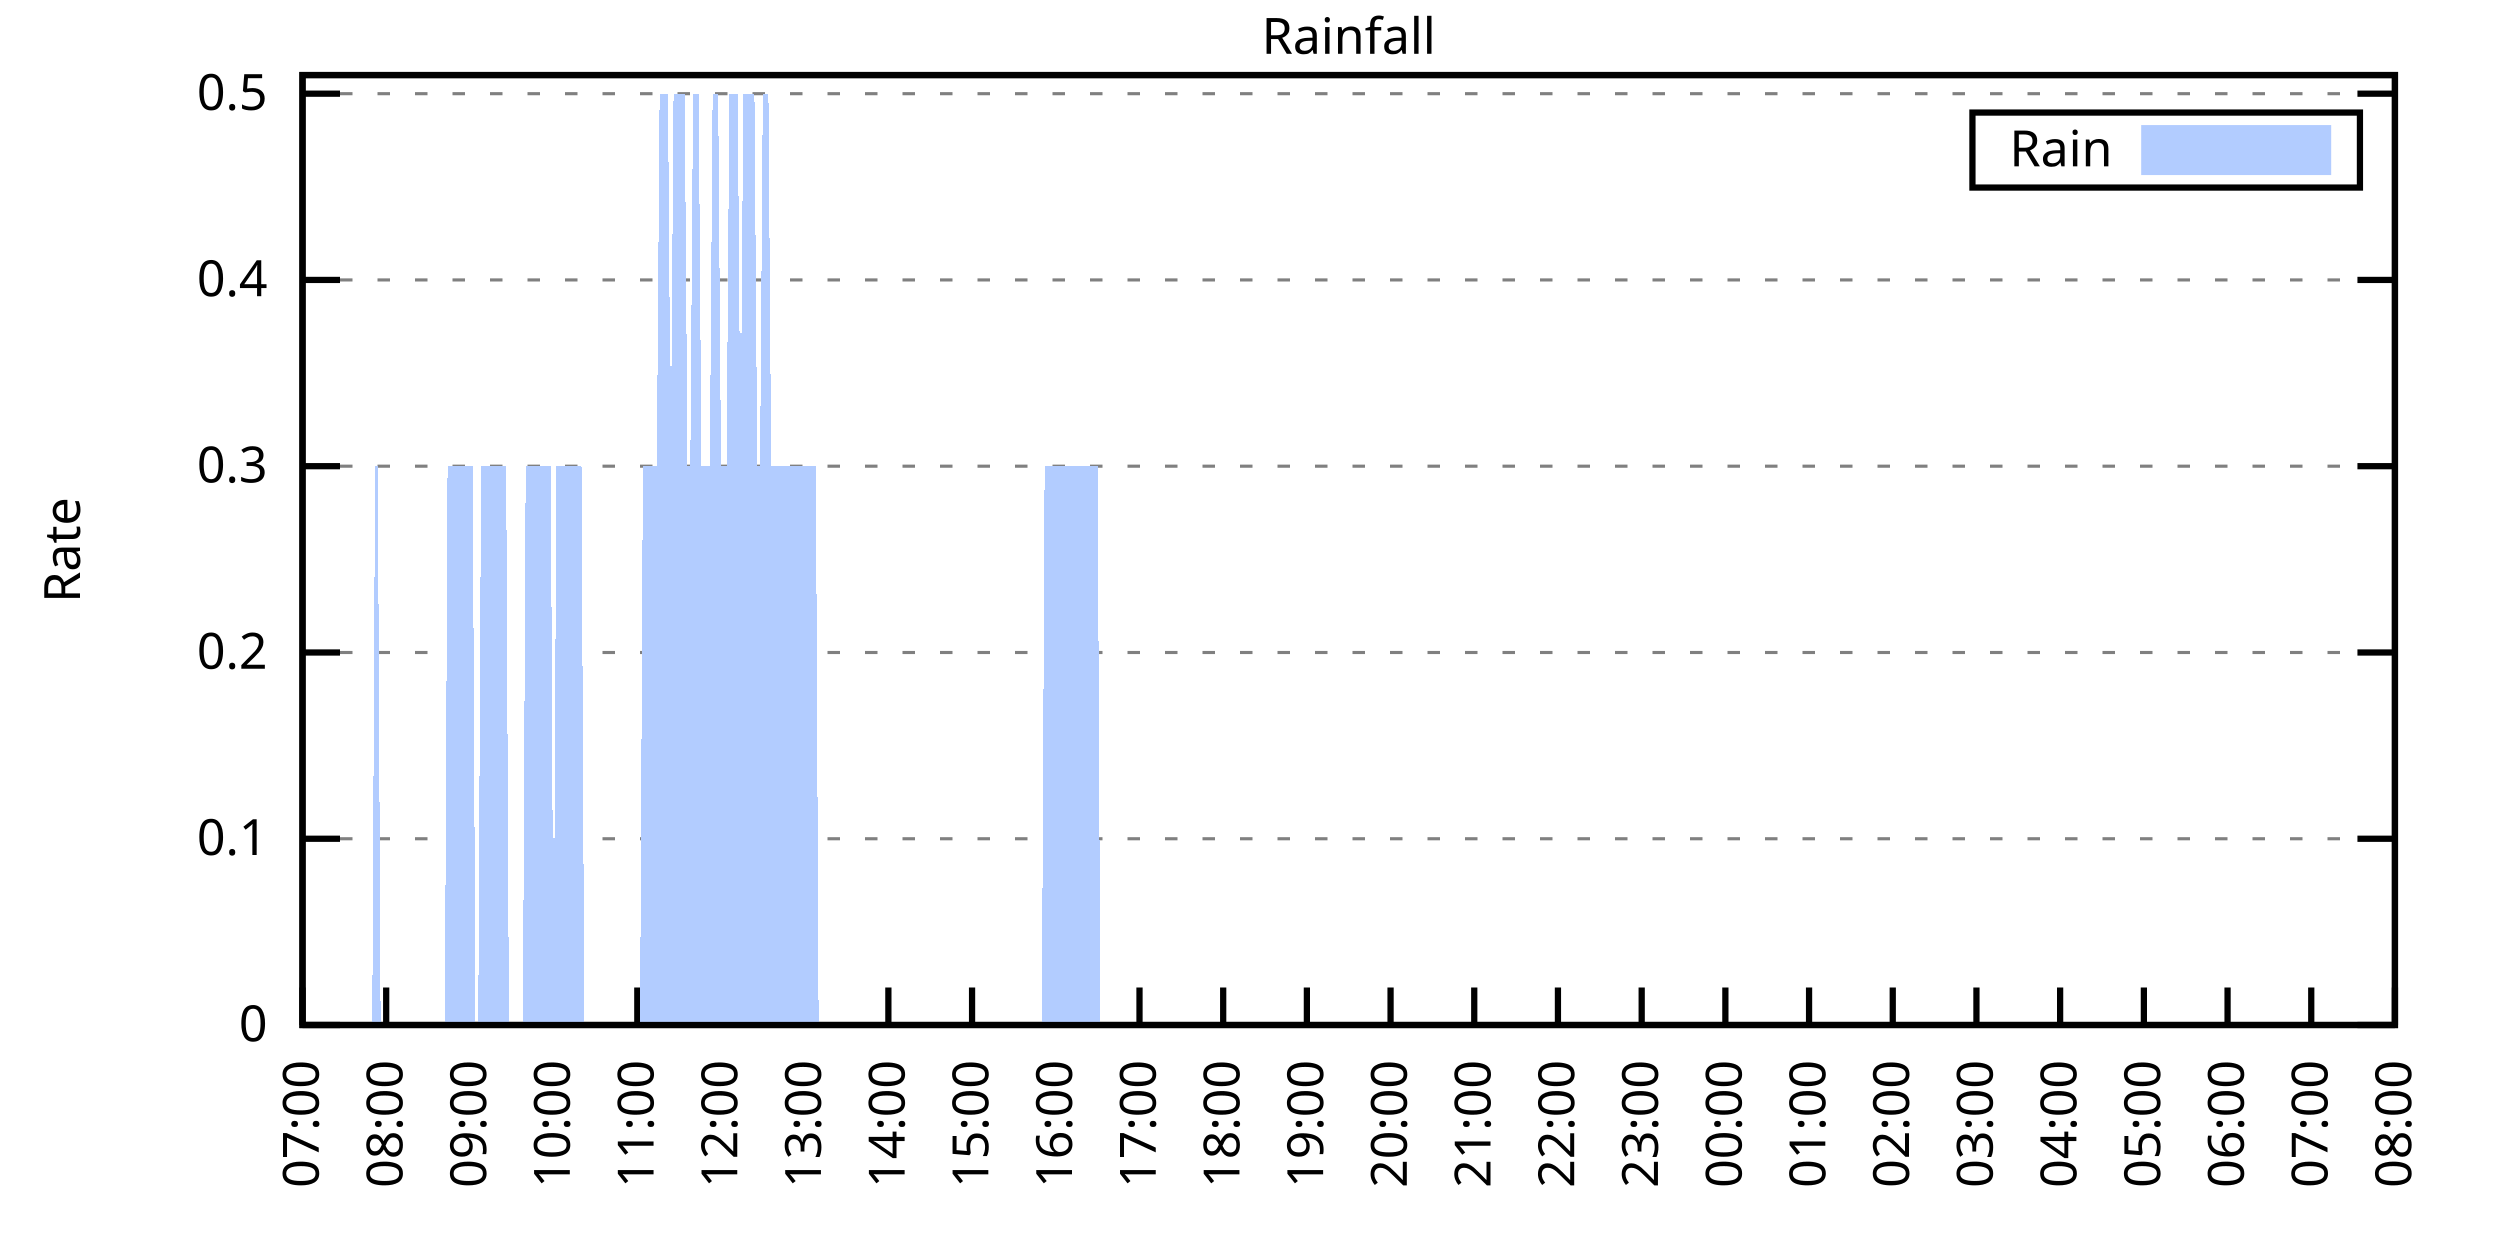
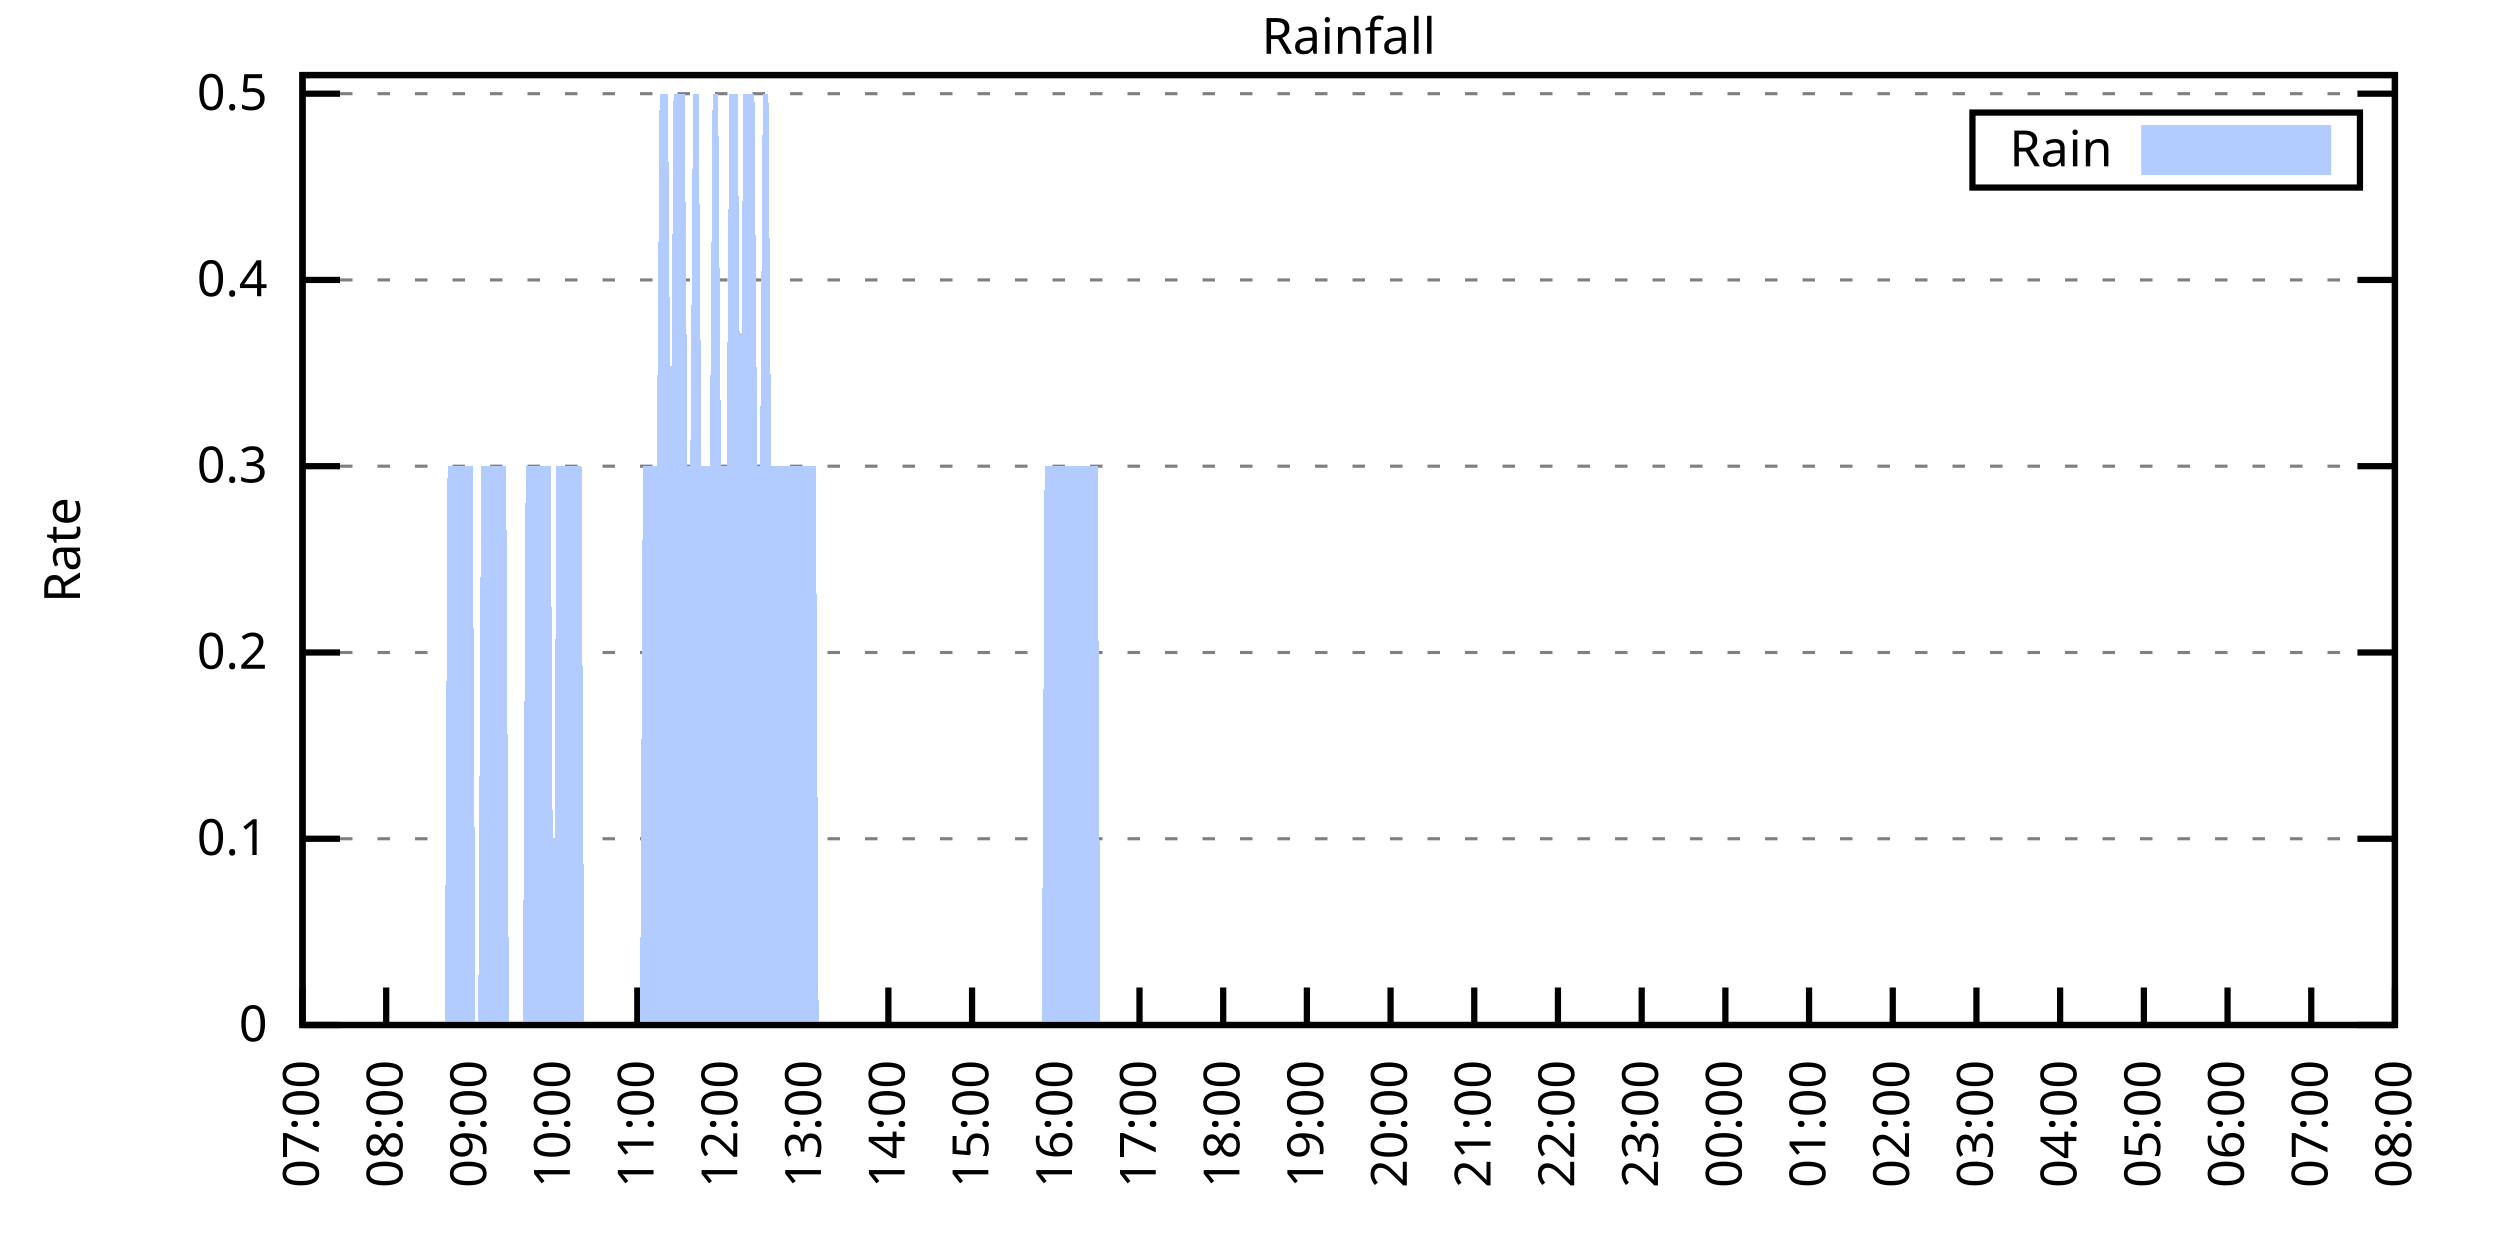
<svg xmlns="http://www.w3.org/2000/svg" xmlns:xlink="http://www.w3.org/1999/xlink" width="400" height="200" viewBox="0 0 400 200">
  <g id="gnuplot_canvas">
    <rect x="0" y="0" width="400" height="200" fill="none" />
    <defs>
      <circle id="gpDot" r="0.5" stroke-width="0.5" stroke="currentColor" />
      <path id="gpPt0" stroke-width="0.333" stroke="currentColor" d="M-1,0 h2 M0,-1 v2" />
      <path id="gpPt1" stroke-width="0.333" stroke="currentColor" d="M-1,-1 L1,1 M1,-1 L-1,1" />
      <path id="gpPt2" stroke-width="0.333" stroke="currentColor" d="M-1,0 L1,0 M0,-1 L0,1 M-1,-1 L1,1 M-1,1 L1,-1" />
      <rect id="gpPt3" stroke-width="0.333" stroke="currentColor" x="-1" y="-1" width="2" height="2" />
      <rect id="gpPt4" stroke-width="0.333" stroke="currentColor" fill="currentColor" x="-1" y="-1" width="2" height="2" />
      <circle id="gpPt5" stroke-width="0.333" stroke="currentColor" cx="0" cy="0" r="1" />
      <use xlink:href="#gpPt5" id="gpPt6" fill="currentColor" stroke="none" />
      <path id="gpPt7" stroke-width="0.333" stroke="currentColor" d="M0,-1.33 L-1.33,0.67 L1.33,0.67 z" />
      <use xlink:href="#gpPt7" id="gpPt8" fill="currentColor" stroke="none" />
      <use xlink:href="#gpPt7" id="gpPt9" stroke="currentColor" transform="rotate(180)" />
      <use xlink:href="#gpPt9" id="gpPt10" fill="currentColor" stroke="none" />
      <use xlink:href="#gpPt3" id="gpPt11" stroke="currentColor" transform="rotate(45)" />
      <use xlink:href="#gpPt11" id="gpPt12" fill="currentColor" stroke="none" />
      <path id="gpPt13" stroke-width="0.333" stroke="currentColor" d="M0,1.330 L1.265,0.411 L0.782,-1.067 L-0.782,-1.076 L-1.265,0.411 z" />
      <use xlink:href="#gpPt13" id="gpPt14" fill="currentColor" stroke="none" />
      <filter id="textbox" filterUnits="objectBoundingBox" x="0" y="0" height="1" width="1">
        <feFlood flood-color="white" flood-opacity="1" result="bgnd" />
        <feComposite in="SourceGraphic" in2="bgnd" operator="atop" />
      </filter>
      <filter id="greybox" filterUnits="objectBoundingBox" x="0" y="0" height="1" width="1">
        <feFlood flood-color="lightgrey" flood-opacity="1" result="grey" />
        <feComposite in="SourceGraphic" in2="grey" operator="atop" />
      </filter>
    </defs>
    <g fill="none" color="white" stroke="currentColor" stroke-width="1.00" stroke-linecap="butt" stroke-linejoin="miter">
</g>
    <g fill="none" color="black" stroke="currentColor" stroke-width="1.00" stroke-linecap="butt" stroke-linejoin="miter">
      <g stroke="none" shape-rendering="crispEdges">
        <polygon fill="rgb(255, 255, 255)" points="48.40,164.00 383.18,164.00 383.18,12.02 48.40,12.02 " />
      </g>
    </g>
    <g fill="none" color="black" stroke="currentColor" stroke-width="1.00" stroke-linecap="butt" stroke-linejoin="miter">
</g>
    <g fill="none" color="black" stroke="black" stroke-width="0.50" stroke-linecap="butt" stroke-linejoin="miter">
</g>
    <g fill="none" color="gray" stroke="currentColor" stroke-width="0.50" stroke-linecap="butt" stroke-linejoin="miter">
      <path stroke="gray" stroke-dasharray="2,4" class="gridline" d="M48.40,164.00 L383.19,164.00  " />
    </g>
    <g fill="none" color="gray" stroke="gray" stroke-width="1.00" stroke-linecap="butt" stroke-linejoin="miter">
</g>
    <g fill="none" color="black" stroke="currentColor" stroke-width="1.00" stroke-linecap="butt" stroke-linejoin="miter">
      <path stroke="black" d="M48.40,164.00 L54.40,164.00 M383.19,164.00 L377.19,164.00  " />
      <g transform="translate(42.80,166.60)" stroke="none" fill="black" font-family="Sans" font-size="8.00" text-anchor="end">
        <text>
          <tspan font-family="Sans"> 0</tspan>
        </text>
      </g>
    </g>
    <g fill="none" color="black" stroke="currentColor" stroke-width="1.00" stroke-linecap="butt" stroke-linejoin="miter">
</g>
    <g fill="none" color="black" stroke="black" stroke-width="0.50" stroke-linecap="butt" stroke-linejoin="miter">
</g>
    <g fill="none" color="gray" stroke="currentColor" stroke-width="0.50" stroke-linecap="butt" stroke-linejoin="miter">
      <path stroke="gray" stroke-dasharray="2,4" class="gridline" d="M48.40,134.20 L383.19,134.20  " />
    </g>
    <g fill="none" color="gray" stroke="gray" stroke-width="1.00" stroke-linecap="butt" stroke-linejoin="miter">
</g>
    <g fill="none" color="black" stroke="currentColor" stroke-width="1.00" stroke-linecap="butt" stroke-linejoin="miter">
      <path stroke="black" d="M48.40,134.20 L54.40,134.20 M383.19,134.20 L377.19,134.20  " />
      <g transform="translate(42.80,136.80)" stroke="none" fill="black" font-family="Sans" font-size="8.00" text-anchor="end">
        <text>
          <tspan font-family="Sans"> 0.1</tspan>
        </text>
      </g>
    </g>
    <g fill="none" color="black" stroke="currentColor" stroke-width="1.00" stroke-linecap="butt" stroke-linejoin="miter">
</g>
    <g fill="none" color="black" stroke="black" stroke-width="0.50" stroke-linecap="butt" stroke-linejoin="miter">
</g>
    <g fill="none" color="gray" stroke="currentColor" stroke-width="0.50" stroke-linecap="butt" stroke-linejoin="miter">
      <path stroke="gray" stroke-dasharray="2,4" class="gridline" d="M48.40,104.40 L383.19,104.40  " />
    </g>
    <g fill="none" color="gray" stroke="gray" stroke-width="1.00" stroke-linecap="butt" stroke-linejoin="miter">
</g>
    <g fill="none" color="black" stroke="currentColor" stroke-width="1.00" stroke-linecap="butt" stroke-linejoin="miter">
      <path stroke="black" d="M48.40,104.40 L54.40,104.40 M383.19,104.40 L377.19,104.40  " />
      <g transform="translate(42.80,107.00)" stroke="none" fill="black" font-family="Sans" font-size="8.00" text-anchor="end">
        <text>
          <tspan font-family="Sans"> 0.2</tspan>
        </text>
      </g>
    </g>
    <g fill="none" color="black" stroke="currentColor" stroke-width="1.00" stroke-linecap="butt" stroke-linejoin="miter">
</g>
    <g fill="none" color="black" stroke="black" stroke-width="0.50" stroke-linecap="butt" stroke-linejoin="miter">
</g>
    <g fill="none" color="gray" stroke="currentColor" stroke-width="0.50" stroke-linecap="butt" stroke-linejoin="miter">
      <path stroke="gray" stroke-dasharray="2,4" class="gridline" d="M48.40,74.59 L383.19,74.59  " />
    </g>
    <g fill="none" color="gray" stroke="gray" stroke-width="1.00" stroke-linecap="butt" stroke-linejoin="miter">
</g>
    <g fill="none" color="black" stroke="currentColor" stroke-width="1.00" stroke-linecap="butt" stroke-linejoin="miter">
      <path stroke="black" d="M48.40,74.59 L54.40,74.59 M383.19,74.59 L377.19,74.59  " />
      <g transform="translate(42.80,77.19)" stroke="none" fill="black" font-family="Sans" font-size="8.00" text-anchor="end">
        <text>
          <tspan font-family="Sans"> 0.3</tspan>
        </text>
      </g>
    </g>
    <g fill="none" color="black" stroke="currentColor" stroke-width="1.00" stroke-linecap="butt" stroke-linejoin="miter">
</g>
    <g fill="none" color="black" stroke="black" stroke-width="0.50" stroke-linecap="butt" stroke-linejoin="miter">
</g>
    <g fill="none" color="gray" stroke="currentColor" stroke-width="0.50" stroke-linecap="butt" stroke-linejoin="miter">
      <path stroke="gray" stroke-dasharray="2,4" class="gridline" d="M48.40,44.79 L383.19,44.79  " />
    </g>
    <g fill="none" color="gray" stroke="gray" stroke-width="1.00" stroke-linecap="butt" stroke-linejoin="miter">
</g>
    <g fill="none" color="black" stroke="currentColor" stroke-width="1.00" stroke-linecap="butt" stroke-linejoin="miter">
      <path stroke="black" d="M48.40,44.79 L54.40,44.79 M383.19,44.79 L377.19,44.79  " />
      <g transform="translate(42.80,47.39)" stroke="none" fill="black" font-family="Sans" font-size="8.00" text-anchor="end">
        <text>
          <tspan font-family="Sans"> 0.4</tspan>
        </text>
      </g>
    </g>
    <g fill="none" color="black" stroke="currentColor" stroke-width="1.00" stroke-linecap="butt" stroke-linejoin="miter">
</g>
    <g fill="none" color="black" stroke="black" stroke-width="0.50" stroke-linecap="butt" stroke-linejoin="miter">
</g>
    <g fill="none" color="gray" stroke="currentColor" stroke-width="0.50" stroke-linecap="butt" stroke-linejoin="miter">
      <path stroke="gray" stroke-dasharray="2,4" class="gridline" d="M48.40,14.99 L383.19,14.99  " />
    </g>
    <g fill="none" color="gray" stroke="gray" stroke-width="1.00" stroke-linecap="butt" stroke-linejoin="miter">
</g>
    <g fill="none" color="black" stroke="currentColor" stroke-width="1.00" stroke-linecap="butt" stroke-linejoin="miter">
      <path stroke="black" d="M48.40,14.99 L54.40,14.99 M383.19,14.99 L377.19,14.99  " />
      <g transform="translate(42.80,17.59)" stroke="none" fill="black" font-family="Sans" font-size="8.00" text-anchor="end">
        <text>
          <tspan font-family="Sans"> 0.5</tspan>
        </text>
      </g>
    </g>
    <g fill="none" color="black" stroke="currentColor" stroke-width="1.00" stroke-linecap="butt" stroke-linejoin="miter">
      <path stroke="black" d="M48.40,164.00 L48.40,158.00  " />
      <g transform="translate(51.00,169.60) rotate(270.00)" stroke="none" fill="black" font-family="Sans" font-size="8.00" text-anchor="end">
        <text>
          <tspan font-family="Sans">07:00</tspan>
        </text>
      </g>
    </g>
    <g fill="none" color="black" stroke="currentColor" stroke-width="1.00" stroke-linecap="butt" stroke-linejoin="miter">
      <path stroke="black" d="M61.79,164.00 L61.79,158.00  " />
      <g transform="translate(64.39,169.60) rotate(270.00)" stroke="none" fill="black" font-family="Sans" font-size="8.00" text-anchor="end">
        <text>
          <tspan font-family="Sans">08:00</tspan>
        </text>
      </g>
    </g>
    <g fill="none" color="black" stroke="currentColor" stroke-width="1.00" stroke-linecap="butt" stroke-linejoin="miter">
      <path stroke="black" d="M75.18,164.00 L75.18,158.00  " />
      <g transform="translate(77.78,169.60) rotate(270.00)" stroke="none" fill="black" font-family="Sans" font-size="8.00" text-anchor="end">
        <text>
          <tspan font-family="Sans">09:00</tspan>
        </text>
      </g>
    </g>
    <g fill="none" color="black" stroke="currentColor" stroke-width="1.00" stroke-linecap="butt" stroke-linejoin="miter">
      <path stroke="black" d="M88.57,164.00 L88.57,158.00  " />
      <g transform="translate(91.17,169.60) rotate(270.00)" stroke="none" fill="black" font-family="Sans" font-size="8.00" text-anchor="end">
        <text>
          <tspan font-family="Sans">10:00</tspan>
        </text>
      </g>
    </g>
    <g fill="none" color="black" stroke="currentColor" stroke-width="1.00" stroke-linecap="butt" stroke-linejoin="miter">
      <path stroke="black" d="M101.97,164.00 L101.97,158.00  " />
      <g transform="translate(104.57,169.60) rotate(270.00)" stroke="none" fill="black" font-family="Sans" font-size="8.00" text-anchor="end">
        <text>
          <tspan font-family="Sans">11:00</tspan>
        </text>
      </g>
    </g>
    <g fill="none" color="black" stroke="currentColor" stroke-width="1.00" stroke-linecap="butt" stroke-linejoin="miter">
      <path stroke="black" d="M115.36,164.00 L115.36,158.00  " />
      <g transform="translate(117.96,169.60) rotate(270.00)" stroke="none" fill="black" font-family="Sans" font-size="8.00" text-anchor="end">
        <text>
          <tspan font-family="Sans">12:00</tspan>
        </text>
      </g>
    </g>
    <g fill="none" color="black" stroke="currentColor" stroke-width="1.00" stroke-linecap="butt" stroke-linejoin="miter">
      <path stroke="black" d="M128.75,164.00 L128.75,158.00  " />
      <g transform="translate(131.35,169.60) rotate(270.00)" stroke="none" fill="black" font-family="Sans" font-size="8.00" text-anchor="end">
        <text>
          <tspan font-family="Sans">13:00</tspan>
        </text>
      </g>
    </g>
    <g fill="none" color="black" stroke="currentColor" stroke-width="1.00" stroke-linecap="butt" stroke-linejoin="miter">
      <path stroke="black" d="M142.14,164.00 L142.14,158.00  " />
      <g transform="translate(144.74,169.60) rotate(270.00)" stroke="none" fill="black" font-family="Sans" font-size="8.00" text-anchor="end">
        <text>
          <tspan font-family="Sans">14:00</tspan>
        </text>
      </g>
    </g>
    <g fill="none" color="black" stroke="currentColor" stroke-width="1.00" stroke-linecap="butt" stroke-linejoin="miter">
      <path stroke="black" d="M155.53,164.00 L155.53,158.00  " />
      <g transform="translate(158.13,169.60) rotate(270.00)" stroke="none" fill="black" font-family="Sans" font-size="8.00" text-anchor="end">
        <text>
          <tspan font-family="Sans">15:00</tspan>
        </text>
      </g>
    </g>
    <g fill="none" color="black" stroke="currentColor" stroke-width="1.00" stroke-linecap="butt" stroke-linejoin="miter">
      <path stroke="black" d="M168.92,164.00 L168.92,158.00  " />
      <g transform="translate(171.52,169.60) rotate(270.00)" stroke="none" fill="black" font-family="Sans" font-size="8.00" text-anchor="end">
        <text>
          <tspan font-family="Sans">16:00</tspan>
        </text>
      </g>
    </g>
    <g fill="none" color="black" stroke="currentColor" stroke-width="1.00" stroke-linecap="butt" stroke-linejoin="miter">
      <path stroke="black" d="M182.32,164.00 L182.32,158.00  " />
      <g transform="translate(184.92,169.60) rotate(270.00)" stroke="none" fill="black" font-family="Sans" font-size="8.00" text-anchor="end">
        <text>
          <tspan font-family="Sans">17:00</tspan>
        </text>
      </g>
    </g>
    <g fill="none" color="black" stroke="currentColor" stroke-width="1.00" stroke-linecap="butt" stroke-linejoin="miter">
      <path stroke="black" d="M195.71,164.00 L195.71,158.00  " />
      <g transform="translate(198.31,169.60) rotate(270.00)" stroke="none" fill="black" font-family="Sans" font-size="8.00" text-anchor="end">
        <text>
          <tspan font-family="Sans">18:00</tspan>
        </text>
      </g>
    </g>
    <g fill="none" color="black" stroke="currentColor" stroke-width="1.00" stroke-linecap="butt" stroke-linejoin="miter">
      <path stroke="black" d="M209.10,164.00 L209.10,158.00  " />
      <g transform="translate(211.70,169.60) rotate(270.00)" stroke="none" fill="black" font-family="Sans" font-size="8.00" text-anchor="end">
        <text>
          <tspan font-family="Sans">19:00</tspan>
        </text>
      </g>
    </g>
    <g fill="none" color="black" stroke="currentColor" stroke-width="1.00" stroke-linecap="butt" stroke-linejoin="miter">
      <path stroke="black" d="M222.49,164.00 L222.49,158.00  " />
      <g transform="translate(225.09,169.60) rotate(270.00)" stroke="none" fill="black" font-family="Sans" font-size="8.00" text-anchor="end">
        <text>
          <tspan font-family="Sans">20:00</tspan>
        </text>
      </g>
    </g>
    <g fill="none" color="black" stroke="currentColor" stroke-width="1.00" stroke-linecap="butt" stroke-linejoin="miter">
      <path stroke="black" d="M235.88,164.00 L235.88,158.00  " />
      <g transform="translate(238.48,169.60) rotate(270.00)" stroke="none" fill="black" font-family="Sans" font-size="8.00" text-anchor="end">
        <text>
          <tspan font-family="Sans">21:00</tspan>
        </text>
      </g>
    </g>
    <g fill="none" color="black" stroke="currentColor" stroke-width="1.00" stroke-linecap="butt" stroke-linejoin="miter">
      <path stroke="black" d="M249.27,164.00 L249.27,158.00  " />
      <g transform="translate(251.87,169.60) rotate(270.00)" stroke="none" fill="black" font-family="Sans" font-size="8.00" text-anchor="end">
        <text>
          <tspan font-family="Sans">22:00</tspan>
        </text>
      </g>
    </g>
    <g fill="none" color="black" stroke="currentColor" stroke-width="1.00" stroke-linecap="butt" stroke-linejoin="miter">
      <path stroke="black" d="M262.67,164.00 L262.67,158.00  " />
      <g transform="translate(265.27,169.60) rotate(270.00)" stroke="none" fill="black" font-family="Sans" font-size="8.00" text-anchor="end">
        <text>
          <tspan font-family="Sans">23:00</tspan>
        </text>
      </g>
    </g>
    <g fill="none" color="black" stroke="currentColor" stroke-width="1.00" stroke-linecap="butt" stroke-linejoin="miter">
      <path stroke="black" d="M276.06,164.00 L276.06,158.00  " />
      <g transform="translate(278.66,169.60) rotate(270.00)" stroke="none" fill="black" font-family="Sans" font-size="8.00" text-anchor="end">
        <text>
          <tspan font-family="Sans">00:00</tspan>
        </text>
      </g>
    </g>
    <g fill="none" color="black" stroke="currentColor" stroke-width="1.00" stroke-linecap="butt" stroke-linejoin="miter">
      <path stroke="black" d="M289.45,164.00 L289.45,158.00  " />
      <g transform="translate(292.05,169.60) rotate(270.00)" stroke="none" fill="black" font-family="Sans" font-size="8.00" text-anchor="end">
        <text>
          <tspan font-family="Sans">01:00</tspan>
        </text>
      </g>
    </g>
    <g fill="none" color="black" stroke="currentColor" stroke-width="1.00" stroke-linecap="butt" stroke-linejoin="miter">
      <path stroke="black" d="M302.84,164.00 L302.84,158.00  " />
      <g transform="translate(305.44,169.60) rotate(270.00)" stroke="none" fill="black" font-family="Sans" font-size="8.00" text-anchor="end">
        <text>
          <tspan font-family="Sans">02:00</tspan>
        </text>
      </g>
    </g>
    <g fill="none" color="black" stroke="currentColor" stroke-width="1.00" stroke-linecap="butt" stroke-linejoin="miter">
      <path stroke="black" d="M316.23,164.00 L316.23,158.00  " />
      <g transform="translate(318.83,169.60) rotate(270.00)" stroke="none" fill="black" font-family="Sans" font-size="8.00" text-anchor="end">
        <text>
          <tspan font-family="Sans">03:00</tspan>
        </text>
      </g>
    </g>
    <g fill="none" color="black" stroke="currentColor" stroke-width="1.00" stroke-linecap="butt" stroke-linejoin="miter">
      <path stroke="black" d="M329.62,164.00 L329.62,158.00  " />
      <g transform="translate(332.22,169.60) rotate(270.00)" stroke="none" fill="black" font-family="Sans" font-size="8.00" text-anchor="end">
        <text>
          <tspan font-family="Sans">04:00</tspan>
        </text>
      </g>
    </g>
    <g fill="none" color="black" stroke="currentColor" stroke-width="1.00" stroke-linecap="butt" stroke-linejoin="miter">
      <path stroke="black" d="M343.02,164.00 L343.02,158.00  " />
      <g transform="translate(345.62,169.60) rotate(270.00)" stroke="none" fill="black" font-family="Sans" font-size="8.00" text-anchor="end">
        <text>
          <tspan font-family="Sans">05:00</tspan>
        </text>
      </g>
    </g>
    <g fill="none" color="black" stroke="currentColor" stroke-width="1.00" stroke-linecap="butt" stroke-linejoin="miter">
      <path stroke="black" d="M356.41,164.00 L356.41,158.00  " />
      <g transform="translate(359.01,169.60) rotate(270.00)" stroke="none" fill="black" font-family="Sans" font-size="8.00" text-anchor="end">
        <text>
          <tspan font-family="Sans">06:00</tspan>
        </text>
      </g>
    </g>
    <g fill="none" color="black" stroke="currentColor" stroke-width="1.00" stroke-linecap="butt" stroke-linejoin="miter">
      <path stroke="black" d="M369.80,164.00 L369.80,158.00  " />
      <g transform="translate(372.40,169.60) rotate(270.00)" stroke="none" fill="black" font-family="Sans" font-size="8.00" text-anchor="end">
        <text>
          <tspan font-family="Sans">07:00</tspan>
        </text>
      </g>
    </g>
    <g fill="none" color="black" stroke="currentColor" stroke-width="1.00" stroke-linecap="butt" stroke-linejoin="miter">
      <path stroke="black" d="M383.19,164.00 L383.19,158.00  " />
      <g transform="translate(385.79,169.60) rotate(270.00)" stroke="none" fill="black" font-family="Sans" font-size="8.00" text-anchor="end">
        <text>
          <tspan font-family="Sans">08:00</tspan>
        </text>
      </g>
    </g>
    <g fill="none" color="black" stroke="currentColor" stroke-width="1.00" stroke-linecap="butt" stroke-linejoin="miter">
</g>
    <g fill="none" color="black" stroke="currentColor" stroke-width="1.00" stroke-linecap="butt" stroke-linejoin="miter">
      <path stroke="black" d="M48.40,12.01 L48.40,164.00 L383.19,164.00 L383.19,12.01 L48.40,12.01 Z  " />
    </g>
    <g fill="none" color="black" stroke="currentColor" stroke-width="1.00" stroke-linecap="butt" stroke-linejoin="miter">
</g>
    <g fill="none" color="black" stroke="currentColor" stroke-width="1.00" stroke-linecap="butt" stroke-linejoin="miter">
      <path stroke="black" d="M315.59,30.01 L315.59,18.01 L377.59,18.01 L377.59,30.01 L315.59,30.01 Z  " />
    </g>
    <g id="Rainfall_plot_1">
      <g fill="none" color="white" stroke="black" stroke-width="2.00" stroke-linecap="butt" stroke-linejoin="miter">
</g>
      <g fill="none" color="black" stroke="currentColor" stroke-width="2.00" stroke-linecap="butt" stroke-linejoin="miter">
        <g transform="translate(337.99,26.61)" stroke="none" fill="black" font-family="Sans" font-size="8.00" text-anchor="end">
          <text>
            <tspan font-family="Sans">Rain</tspan>
          </text>
        </g>
      </g>
      <g fill="none" color="black" stroke="currentColor" stroke-width="2.00" stroke-linecap="butt" stroke-linejoin="miter">
        <g stroke="none" shape-rendering="crispEdges">
          <polygon fill="rgb(178, 204, 255)" points="343.59,27.01 371.99,27.01 371.99,21.01 343.59,21.01 " />
        </g>
        <path stroke="rgb(178, 204, 255)" d="M343.59,27.01 L371.99,27.01 L371.99,21.01 L343.59,21.01 L343.59,27.01 Z  " />
      </g>
      <g fill="none" color="black" stroke="currentColor" stroke-width="2.00" stroke-linecap="butt" stroke-linejoin="miter">
        <g stroke="none" shape-rendering="crispEdges">
-           <polygon fill="rgb(178, 204, 255)" points="55.54,164.00 55.99,164.00 56.43,164.00 56.88,164.00 57.33,164.00 57.77,164.00 58.22,164.00 58.67,164.00 59.11,164.00 59.56,164.00 60.01,74.59 60.45,74.59 60.90,164.00 61.35,164.00 61.79,164.00 62.24,164.00 62.68,164.00 63.13,164.00 63.58,164.00 64.02,164.00 64.47,164.00 64.92,164.00 65.36,164.00 65.81,164.00 66.26,164.00 66.70,164.00 67.15,164.00 67.59,164.00 68.04,164.00 68.49,164.00 68.93,164.00 69.38,164.00 69.60,164.00 69.83,164.00 70.27,164.00 70.72,164.00 71.17,164.00 71.61,74.59 72.06,74.59 72.50,74.59 72.95,74.59 73.40,74.59 73.84,74.59 74.29,74.59 74.74,74.59 75.18,74.59 75.63,74.59 76.08,164.00 76.52,164.00 76.97,74.59 77.42,74.59 77.86,74.59 78.31,74.59 78.75,74.59 79.20,74.59 79.65,74.59 80.09,74.59 80.54,74.59 80.99,74.59 81.43,164.00 81.88,164.00 82.33,164.00 82.77,164.00 83.22,164.00 83.66,164.00 84.11,74.59 84.56,74.59 85.00,74.59 85.45,74.59 85.90,74.59 86.34,74.59 86.79,74.59 87.24,74.59 87.68,74.59 88.13,74.59 88.57,164.00 89.02,74.59 89.47,74.59 89.91,74.59 90.36,74.59 90.81,74.59 91.25,74.59 91.70,74.59 92.15,74.59 92.59,74.59 93.04,74.59 93.49,164.00 93.93,164.00 94.38,164.00 94.82,164.00 95.27,164.00 95.72,164.00 96.16,164.00 96.61,164.00 97.06,164.00 97.50,164.00 97.95,164.00 98.40,164.00 98.84,164.00 99.29,164.00 99.73,164.00 100.18,164.00 100.63,164.00 101.07,164.00 101.52,164.00 101.97,164.00 102.41,164.00 102.86,74.59 103.31,74.59 103.75,74.59 104.20,74.59 104.64,74.59 105.09,74.59 105.54,14.99 105.98,14.99 106.43,14.99 106.88,14.99 107.32,74.59 107.77,14.99 108.22,14.99 108.66,14.99 109.11,14.99 109.55,14.99 110.00,74.59 110.45,74.59 110.89,14.99 111.34,14.99 111.79,14.99 112.23,74.59 112.68,74.59 113.13,74.59 113.57,74.59 114.02,14.99 114.47,14.99 114.91,14.99 115.36,74.59 115.80,74.59 116.25,74.59 116.70,14.99 117.14,14.99 117.59,14.99 118.04,14.99 118.48,74.59 118.93,14.99 119.38,14.99 119.82,14.99 120.27,14.99 120.71,14.99 121.16,74.59 121.61,74.59 122.05,14.99 122.50,14.99 122.95,14.99 123.39,74.59 123.84,74.59 124.29,74.59 124.73,74.59 125.18,74.59 125.62,74.59 126.07,74.59 126.52,74.59 126.96,74.59 127.41,74.59 127.86,74.59 128.30,74.59 128.75,74.59 129.20,74.59 129.64,74.59 130.09,74.59 130.54,74.59 130.98,164.00 131.43,164.00 131.87,164.00 132.32,164.00 132.77,164.00 133.21,164.00 133.66,164.00 134.11,164.00 134.55,164.00 135.00,164.00 135.45,164.00 135.89,164.00 136.34,164.00 136.78,164.00 137.23,164.00 137.68,164.00 138.12,164.00 138.57,164.00 139.02,164.00 139.46,164.00 139.91,164.00 140.36,164.00 140.80,164.00 141.25,164.00 141.69,164.00 142.14,164.00 142.59,164.00 143.03,164.00 143.48,164.00 143.93,164.00 144.37,164.00 144.82,164.00 145.27,164.00 145.71,164.00 146.16,164.00 146.61,164.00 147.05,164.00 147.50,164.00 147.94,164.00 148.39,164.00 148.84,164.00 149.28,164.00 149.73,164.00 150.18,164.00 150.62,164.00 151.07,164.00 151.52,164.00 151.96,164.00 152.41,164.00 152.85,164.00 153.30,164.00 153.75,164.00 154.19,164.00 154.64,164.00 155.09,164.00 155.53,164.00 155.98,164.00 156.43,164.00 156.87,164.00 157.32,164.00 157.76,164.00 158.21,164.00 158.66,164.00 159.10,164.00 159.55,164.00 160.00,164.00 160.44,164.00 160.89,164.00 161.34,164.00 161.78,164.00 162.23,164.00 162.67,164.00 163.12,164.00 163.57,164.00 164.01,164.00 164.46,164.00 164.91,164.00 165.35,164.00 165.80,164.00 166.25,164.00 166.69,164.00 167.14,74.59 167.59,74.59 168.03,74.59 168.48,74.59 168.92,74.59 169.37,74.59 169.82,74.59 170.26,74.59 170.71,74.59 171.16,74.59 171.60,74.59 172.05,74.59 172.50,74.59 172.94,74.59 173.39,74.59 173.83,74.59 174.28,74.59 174.73,74.59 175.17,74.59 175.62,74.59 176.07,164.00 176.51,164.00 176.96,164.00 177.41,164.00 177.85,164.00 178.30,164.00 178.74,164.00 179.19,164.00 179.64,164.00 180.08,164.00 180.53,164.00 180.98,164.00 181.42,164.00 181.87,164.00 182.32,164.00 182.76,164.00 183.21,164.00 183.66,164.00 184.10,164.00 184.55,164.00 184.99,164.00 185.44,164.00 185.89,164.00 186.33,164.00 186.78,164.00 187.23,164.00 187.67,164.00 188.12,164.00 188.57,164.00 189.01,164.00 189.46,164.00 189.90,164.00 190.35,164.00 190.80,164.00 191.24,164.00 191.69,164.00 192.14,164.00 192.58,164.00 193.03,164.00 193.48,164.00 193.92,164.00 194.37,164.00 194.81,164.00 195.26,164.00 195.71,164.00 196.15,164.00 196.60,164.00 197.05,164.00 197.49,164.00 197.94,164.00 198.39,164.00 198.83,164.00 199.28,164.00 199.73,164.00 200.17,164.00 200.62,164.00 201.06,164.00 201.51,164.00 201.96,164.00 202.40,164.00 202.85,164.00 203.30,164.00 203.74,164.00 204.19,164.00 204.64,164.00 205.08,164.00 205.53,164.00 205.97,164.00 206.42,164.00 206.87,164.00 207.31,164.00 207.76,164.00 208.21,164.00 208.65,164.00 209.10,164.00 209.55,164.00 209.99,164.00 210.44,164.00 210.88,164.00 211.33,164.00 211.78,164.00 212.22,164.00 212.67,164.00 213.12,164.00 213.56,164.00 214.01,164.00 214.46,164.00 214.90,164.00 215.35,164.00 215.80,164.00 216.24,164.00 216.69,164.00 217.13,164.00 217.58,164.00 218.03,164.00 218.47,164.00 218.92,164.00 219.37,164.00 219.81,164.00 220.26,164.00 220.71,164.00 221.15,164.00 221.60,164.00 222.04,164.00 222.49,164.00 222.94,164.00 223.38,164.00 223.83,164.00 224.28,164.00 224.72,164.00 225.17,164.00 225.62,164.00 226.06,164.00 226.51,164.00 226.95,164.00 227.40,164.00 227.85,164.00 228.29,164.00 228.74,164.00 229.19,164.00 229.63,164.00 230.08,164.00 230.53,164.00 230.97,164.00 231.42,164.00 231.86,164.00 232.31,164.00 232.76,164.00 233.20,164.00 233.65,164.00 234.10,164.00 234.54,164.00 234.99,164.00 235.44,164.00 235.88,164.00 236.33,164.00 236.78,164.00 237.22,164.00 237.67,164.00 238.11,164.00 238.56,164.00 239.01,164.00 239.45,164.00 239.90,164.00 240.35,164.00 240.79,164.00 241.24,164.00 241.69,164.00 242.13,164.00 242.58,164.00 243.02,164.00 243.47,164.00 243.92,164.00 244.36,164.00 244.81,164.00 245.26,164.00 245.70,164.00 246.15,164.00 246.60,164.00 247.04,164.00 247.49,164.00 247.93,164.00 248.38,164.00 248.83,164.00 249.27,164.00 249.72,164.00 250.17,164.00 250.61,164.00 251.06,164.00 251.51,164.00 251.95,164.00 252.40,164.00 252.85,164.00 253.29,164.00 253.74,164.00 254.18,164.00 254.63,164.00 255.08,164.00 255.52,164.00 255.97,164.00 256.42,164.00 256.86,164.00 257.31,164.00 257.76,164.00 258.20,164.00 258.65,164.00 259.09,164.00 259.54,164.00 259.99,164.00 260.43,164.00 260.88,164.00 261.33,164.00 261.77,164.00 262.22,164.00 262.67,164.00 263.11,164.00 263.56,164.00 264.00,164.00 264.45,164.00 264.90,164.00 265.34,164.00 265.79,164.00 266.24,164.00 266.68,164.00 267.13,164.00 267.58,164.00 268.02,164.00 268.47,164.00 268.92,164.00 269.36,164.00 269.81,164.00 270.25,164.00 270.70,164.00 271.15,164.00 271.59,164.00 272.04,164.00 272.49,164.00 272.93,164.00 273.38,164.00 273.83,164.00 274.27,164.00 274.72,164.00 275.16,164.00 275.61,164.00 276.06,164.00 276.50,164.00 276.95,164.00 277.40,164.00 277.84,164.00 278.29,164.00 278.74,164.00 279.18,164.00 279.63,164.00 280.07,164.00 280.52,164.00 280.97,164.00 281.41,164.00 281.86,164.00 282.31,164.00 282.75,164.00 283.20,164.00 283.65,164.00 284.09,164.00 284.54,164.00 284.98,164.00 285.43,164.00 285.88,164.00 286.32,164.00 286.77,164.00 287.22,164.00 287.66,164.00 288.11,164.00 288.56,164.00 289.00,164.00 289.45,164.00 289.90,164.00 290.34,164.00 290.79,164.00 291.23,164.00 291.68,164.00 292.13,164.00 292.57,164.00 293.02,164.00 293.47,164.00 293.91,164.00 294.36,164.00 294.81,164.00 295.25,164.00 295.70,164.00 296.14,164.00 296.59,164.00 297.04,164.00 297.48,164.00 297.93,164.00 298.38,164.00 298.82,164.00 299.27,164.00 299.72,164.00 300.16,164.00 300.61,164.00 301.05,164.00 301.50,164.00 301.95,164.00 302.39,164.00 302.84,164.00 303.29,164.00 303.73,164.00 304.18,164.00 304.63,164.00 305.07,164.00 305.52,164.00 305.97,164.00 306.41,164.00 306.86,164.00 307.30,164.00 307.75,164.00 308.20,164.00 308.64,164.00 309.09,164.00 309.54,164.00 309.98,164.00 310.43,164.00 310.88,164.00 311.32,164.00 311.77,164.00 312.21,164.00 312.66,164.00 313.11,164.00 313.55,164.00 314.00,164.00 314.45,164.00 314.89,164.00 315.34,164.00 315.79,164.00 316.23,164.00 316.68,164.00 317.12,164.00 317.57,164.00 318.02,164.00 318.46,164.00 318.91,164.00 319.36,164.00 319.80,164.00 320.25,164.00 320.70,164.00 321.14,164.00 321.59,164.00 322.04,164.00 322.48,164.00 322.93,164.00 323.37,164.00 323.82,164.00 324.27,164.00 324.71,164.00 325.16,164.00 325.61,164.00 326.05,164.00 326.50,164.00 326.95,164.00 327.39,164.00 327.84,164.00 328.28,164.00 328.73,164.00 329.18,164.00 329.62,164.00 330.07,164.00 330.52,164.00 330.96,164.00 331.41,164.00 331.86,164.00 332.30,164.00 332.75,164.00 333.19,164.00 333.64,164.00 334.09,164.00 334.53,164.00 334.98,164.00 335.43,164.00 335.87,164.00 336.32,164.00 336.77,164.00 337.21,164.00 337.66,164.00 338.10,164.00 338.55,164.00 339.00,164.00 339.44,164.00 339.89,164.00 340.34,164.00 340.78,164.00 341.23,164.00 341.68,164.00 342.12,164.00 342.57,164.00 343.02,164.00 343.46,164.00 343.91,164.00 344.35,164.00 344.80,164.00 345.25,164.00 345.69,164.00 346.14,164.00 346.59,164.00 347.03,164.00 347.48,164.00 347.93,164.00 348.37,164.00 348.82,164.00 349.26,164.00 349.71,164.00 350.16,164.00 350.60,164.00 351.05,164.00 351.50,164.00 351.94,164.00 352.39,164.00 352.84,164.00 353.28,164.00 353.73,164.00 354.17,164.00 354.62,164.00 355.07,164.00 355.51,164.00 355.96,164.00 356.41,164.00 356.85,164.00 357.30,164.00 357.75,164.00 358.19,164.00 358.64,164.00 359.09,164.00 359.53,164.00 359.98,164.00 360.42,164.00 360.87,164.00 361.32,164.00 361.76,164.00 362.21,164.00 362.66,164.00 363.10,164.00 363.55,164.00 364.00,164.00 364.44,164.00 364.89,164.00 365.33,164.00 365.78,164.00 366.23,164.00 366.67,164.00 367.12,164.00 367.57,164.00 368.01,164.00 368.46,164.00 368.91,164.00 369.35,164.00 369.80,164.00 370.24,164.00 370.69,164.00 371.14,164.00 371.58,164.00 372.03,164.00 372.48,164.00 372.92,164.00 373.37,164.00 373.82,164.00 374.26,164.00 374.71,164.00 375.16,164.00 375.60,164.00 376.05,164.00 376.49,164.00 376.49,164.00 55.54,164.00 " />
+           <polygon fill="rgb(178, 204, 255)" points="58.67,164.00 59.11,164.00 59.56,164.00 60.01,164.00 60.45,164.00 60.90,164.00 61.35,164.00 61.79,164.00 62.24,164.00 62.68,164.00 63.13,164.00 63.58,164.00 64.02,164.00 64.47,164.00 64.92,164.00 65.36,164.00 65.81,164.00 66.26,164.00 66.70,164.00 67.15,164.00 67.59,164.00 68.04,164.00 68.49,164.00 68.93,164.00 69.38,164.00 69.60,164.00 69.83,164.00 70.27,164.00 70.72,164.00 71.17,164.00 71.61,74.59 72.06,74.59 72.50,74.59 72.95,74.59 73.40,74.59 73.84,74.59 74.29,74.59 74.74,74.59 75.18,74.59 75.63,74.59 76.08,164.00 76.52,164.00 76.97,74.59 77.42,74.59 77.86,74.59 78.31,74.59 78.75,74.59 79.20,74.59 79.65,74.59 80.09,74.59 80.54,74.59 80.99,74.59 81.43,164.00 81.88,164.00 82.33,164.00 82.77,164.00 83.22,164.00 83.66,164.00 84.11,74.59 84.56,74.59 85.00,74.59 85.45,74.59 85.90,74.59 86.34,74.59 86.79,74.59 87.24,74.59 87.68,74.59 88.13,74.59 88.57,164.00 89.02,74.59 89.47,74.59 89.91,74.59 90.36,74.59 90.81,74.59 91.25,74.59 91.70,74.59 92.15,74.59 92.59,74.59 93.04,74.59 93.49,164.00 93.93,164.00 94.38,164.00 94.82,164.00 95.27,164.00 95.72,164.00 96.16,164.00 96.61,164.00 97.06,164.00 97.50,164.00 97.95,164.00 98.40,164.00 98.84,164.00 99.29,164.00 99.73,164.00 100.18,164.00 100.63,164.00 101.07,164.00 101.52,164.00 101.97,164.00 102.41,164.00 102.86,74.59 103.31,74.59 103.75,74.59 104.20,74.59 104.64,74.59 105.09,74.59 105.54,14.99 105.98,14.99 106.43,14.99 106.88,14.99 107.32,74.59 107.77,14.99 108.22,14.99 108.66,14.99 109.11,14.99 109.55,14.99 110.00,74.59 110.45,74.59 110.89,14.99 111.34,14.99 111.79,14.99 112.23,74.59 112.68,74.59 113.13,74.59 113.57,74.59 114.02,14.99 114.47,14.99 114.91,14.99 115.36,74.59 115.80,74.59 116.25,74.59 116.70,14.99 117.14,14.99 117.59,14.99 118.04,14.99 118.48,74.59 118.93,14.99 119.38,14.99 119.82,14.99 120.27,14.99 120.71,14.99 121.16,74.59 121.61,74.59 122.05,14.99 122.50,14.99 122.95,14.99 123.39,74.59 123.84,74.59 124.29,74.59 124.73,74.59 125.18,74.59 125.62,74.59 126.07,74.59 126.52,74.59 126.96,74.59 127.41,74.59 127.86,74.59 128.30,74.59 128.75,74.59 129.20,74.59 129.64,74.59 130.09,74.59 130.54,74.59 130.98,164.00 131.43,164.00 131.87,164.00 132.32,164.00 132.77,164.00 133.21,164.00 133.66,164.00 134.11,164.00 134.55,164.00 135.00,164.00 135.45,164.00 135.89,164.00 136.34,164.00 136.78,164.00 137.23,164.00 137.68,164.00 138.12,164.00 138.57,164.00 139.02,164.00 139.46,164.00 139.91,164.00 140.36,164.00 140.80,164.00 141.25,164.00 141.69,164.00 142.14,164.00 142.59,164.00 143.03,164.00 143.48,164.00 143.93,164.00 144.37,164.00 144.82,164.00 145.27,164.00 145.71,164.00 146.16,164.00 146.61,164.00 147.05,164.00 147.50,164.00 147.94,164.00 148.39,164.00 148.84,164.00 149.28,164.00 149.73,164.00 150.18,164.00 150.62,164.00 151.07,164.00 151.52,164.00 151.96,164.00 152.41,164.00 152.85,164.00 153.30,164.00 153.75,164.00 154.19,164.00 154.64,164.00 155.09,164.00 155.53,164.00 155.98,164.00 156.43,164.00 156.87,164.00 157.32,164.00 157.76,164.00 158.21,164.00 158.66,164.00 159.10,164.00 159.55,164.00 160.00,164.00 160.44,164.00 160.89,164.00 161.34,164.00 161.78,164.00 162.23,164.00 162.67,164.00 163.12,164.00 163.57,164.00 164.01,164.00 164.46,164.00 164.91,164.00 165.35,164.00 165.80,164.00 166.25,164.00 166.69,164.00 167.14,74.59 167.59,74.59 168.03,74.59 168.48,74.59 168.92,74.59 169.37,74.59 169.82,74.59 170.26,74.59 170.71,74.59 171.16,74.59 171.60,74.59 172.05,74.59 172.50,74.59 172.94,74.59 173.39,74.59 173.83,74.59 174.28,74.59 174.73,74.59 175.17,74.59 175.62,74.59 176.07,164.00 176.51,164.00 176.96,164.00 177.41,164.00 177.85,164.00 178.30,164.00 178.74,164.00 179.19,164.00 179.64,164.00 180.08,164.00 180.53,164.00 180.98,164.00 181.42,164.00 181.87,164.00 182.32,164.00 182.76,164.00 183.21,164.00 183.66,164.00 184.10,164.00 184.55,164.00 184.99,164.00 185.44,164.00 185.89,164.00 186.33,164.00 186.78,164.00 187.23,164.00 187.67,164.00 188.12,164.00 188.57,164.00 189.01,164.00 189.46,164.00 189.90,164.00 190.35,164.00 190.80,164.00 191.24,164.00 191.69,164.00 192.14,164.00 192.58,164.00 193.03,164.00 193.48,164.00 193.92,164.00 194.37,164.00 194.81,164.00 195.26,164.00 195.71,164.00 196.15,164.00 196.60,164.00 197.05,164.00 197.49,164.00 197.94,164.00 198.39,164.00 198.83,164.00 199.28,164.00 199.73,164.00 200.17,164.00 200.62,164.00 201.06,164.00 201.51,164.00 201.96,164.00 202.40,164.00 202.85,164.00 203.30,164.00 203.74,164.00 204.19,164.00 204.64,164.00 205.08,164.00 205.53,164.00 205.97,164.00 206.42,164.00 206.87,164.00 207.31,164.00 207.76,164.00 208.21,164.00 208.65,164.00 209.10,164.00 209.55,164.00 209.99,164.00 210.44,164.00 210.88,164.00 211.33,164.00 211.78,164.00 212.22,164.00 212.67,164.00 213.12,164.00 213.56,164.00 214.01,164.00 214.46,164.00 214.90,164.00 215.35,164.00 215.80,164.00 216.24,164.00 216.69,164.00 217.13,164.00 217.58,164.00 218.03,164.00 218.47,164.00 218.92,164.00 219.37,164.00 219.81,164.00 220.26,164.00 220.71,164.00 221.15,164.00 221.60,164.00 222.04,164.00 222.49,164.00 222.94,164.00 223.38,164.00 223.83,164.00 224.28,164.00 224.72,164.00 225.17,164.00 225.62,164.00 226.06,164.00 226.51,164.00 226.95,164.00 227.40,164.00 227.85,164.00 228.29,164.00 228.74,164.00 229.19,164.00 229.63,164.00 230.08,164.00 230.53,164.00 230.97,164.00 231.42,164.00 231.86,164.00 232.31,164.00 232.76,164.00 233.20,164.00 233.65,164.00 234.10,164.00 234.54,164.00 234.99,164.00 235.44,164.00 235.88,164.00 236.33,164.00 236.78,164.00 237.22,164.00 237.67,164.00 238.11,164.00 238.56,164.00 239.01,164.00 239.45,164.00 239.90,164.00 240.35,164.00 240.79,164.00 241.24,164.00 241.69,164.00 242.13,164.00 242.58,164.00 243.02,164.00 243.47,164.00 243.92,164.00 244.36,164.00 244.81,164.00 245.26,164.00 245.70,164.00 246.15,164.00 246.60,164.00 247.04,164.00 247.49,164.00 247.93,164.00 248.38,164.00 248.83,164.00 249.27,164.00 249.72,164.00 250.17,164.00 250.61,164.00 251.06,164.00 251.51,164.00 251.95,164.00 252.40,164.00 252.85,164.00 253.29,164.00 253.74,164.00 254.18,164.00 254.63,164.00 255.08,164.00 255.52,164.00 255.97,164.00 256.42,164.00 256.86,164.00 257.31,164.00 257.76,164.00 258.20,164.00 258.65,164.00 259.09,164.00 259.54,164.00 259.99,164.00 260.43,164.00 260.88,164.00 261.33,164.00 261.77,164.00 262.22,164.00 262.67,164.00 263.11,164.00 263.56,164.00 264.00,164.00 264.45,164.00 264.90,164.00 265.34,164.00 265.79,164.00 266.24,164.00 266.68,164.00 267.13,164.00 267.58,164.00 268.02,164.00 268.47,164.00 268.92,164.00 269.36,164.00 269.81,164.00 270.25,164.00 270.70,164.00 271.15,164.00 271.59,164.00 272.04,164.00 272.49,164.00 272.93,164.00 273.38,164.00 273.83,164.00 274.27,164.00 274.72,164.00 275.16,164.00 275.61,164.00 276.06,164.00 276.50,164.00 276.95,164.00 277.40,164.00 277.84,164.00 278.29,164.00 278.74,164.00 279.18,164.00 279.63,164.00 280.07,164.00 280.52,164.00 280.97,164.00 281.41,164.00 281.86,164.00 282.31,164.00 282.75,164.00 283.20,164.00 283.65,164.00 284.09,164.00 284.54,164.00 284.98,164.00 285.43,164.00 285.88,164.00 286.32,164.00 286.77,164.00 287.22,164.00 287.66,164.00 288.11,164.00 288.56,164.00 289.00,164.00 289.45,164.00 289.90,164.00 290.34,164.00 290.79,164.00 291.23,164.00 291.68,164.00 292.13,164.00 292.57,164.00 293.02,164.00 293.47,164.00 293.91,164.00 294.36,164.00 294.81,164.00 295.25,164.00 295.70,164.00 296.14,164.00 296.59,164.00 297.04,164.00 297.48,164.00 297.93,164.00 298.38,164.00 298.82,164.00 299.27,164.00 299.72,164.00 300.16,164.00 300.61,164.00 301.05,164.00 301.50,164.00 301.95,164.00 302.39,164.00 302.84,164.00 303.29,164.00 303.73,164.00 304.18,164.00 304.63,164.00 305.07,164.00 305.52,164.00 305.97,164.00 306.41,164.00 306.86,164.00 307.30,164.00 307.75,164.00 308.20,164.00 308.64,164.00 309.09,164.00 309.54,164.00 309.98,164.00 310.43,164.00 310.88,164.00 311.32,164.00 311.77,164.00 312.21,164.00 312.66,164.00 313.11,164.00 313.55,164.00 314.00,164.00 314.45,164.00 314.89,164.00 315.34,164.00 315.79,164.00 316.23,164.00 316.68,164.00 317.12,164.00 317.57,164.00 318.02,164.00 318.46,164.00 318.91,164.00 319.36,164.00 319.80,164.00 320.25,164.00 320.70,164.00 321.14,164.00 321.59,164.00 322.04,164.00 322.48,164.00 322.93,164.00 323.37,164.00 323.82,164.00 324.27,164.00 324.71,164.00 325.16,164.00 325.61,164.00 326.05,164.00 326.50,164.00 326.95,164.00 327.39,164.00 327.84,164.00 328.28,164.00 328.73,164.00 329.18,164.00 329.62,164.00 330.07,164.00 330.52,164.00 330.96,164.00 331.41,164.00 331.86,164.00 332.30,164.00 332.75,164.00 333.19,164.00 333.64,164.00 334.09,164.00 334.53,164.00 334.98,164.00 335.43,164.00 335.87,164.00 336.32,164.00 336.77,164.00 337.21,164.00 337.66,164.00 338.10,164.00 338.55,164.00 339.00,164.00 339.44,164.00 339.89,164.00 340.34,164.00 340.78,164.00 341.23,164.00 341.68,164.00 342.12,164.00 342.57,164.00 343.02,164.00 343.46,164.00 343.91,164.00 344.35,164.00 344.80,164.00 345.25,164.00 345.69,164.00 346.14,164.00 346.59,164.00 347.03,164.00 347.48,164.00 347.93,164.00 348.37,164.00 348.82,164.00 349.26,164.00 349.71,164.00 350.16,164.00 350.60,164.00 351.05,164.00 351.50,164.00 351.94,164.00 352.39,164.00 352.84,164.00 353.28,164.00 353.73,164.00 354.17,164.00 354.62,164.00 355.07,164.00 355.51,164.00 355.96,164.00 356.41,164.00 356.85,164.00 357.30,164.00 357.75,164.00 358.19,164.00 358.64,164.00 359.09,164.00 359.53,164.00 359.98,164.00 360.42,164.00 360.87,164.00 361.32,164.00 361.76,164.00 362.21,164.00 362.66,164.00 363.10,164.00 363.55,164.00 364.00,164.00 364.44,164.00 364.89,164.00 365.33,164.00 365.78,164.00 366.23,164.00 366.67,164.00 367.12,164.00 367.57,164.00 368.01,164.00 368.46,164.00 368.91,164.00 369.35,164.00 369.80,164.00 370.24,164.00 370.69,164.00 371.14,164.00 371.58,164.00 372.03,164.00 372.48,164.00 372.92,164.00 373.37,164.00 373.82,164.00 374.26,164.00 374.71,164.00 375.16,164.00 375.60,164.00 376.05,164.00 376.49,164.00 376.94,164.00 377.39,164.00 377.83,164.00 378.28,164.00 378.73,164.00 379.17,164.00 379.62,164.00 379.62,164.00 58.67,164.00 " />
        </g>
      </g>
    </g>
    <g fill="none" color="black" stroke="currentColor" stroke-width="2.00" stroke-linecap="butt" stroke-linejoin="miter">
</g>
    <g fill="none" color="black" stroke="black" stroke-width="1.00" stroke-linecap="butt" stroke-linejoin="miter">
</g>
    <g fill="none" color="black" stroke="currentColor" stroke-width="1.00" stroke-linecap="butt" stroke-linejoin="miter">
      <path stroke="black" d="M48.40,12.01 L48.40,164.00 L383.19,164.00 L383.19,12.01 L48.40,12.01 Z  " />
      <g transform="translate(12.80,88.01) rotate(270.00)" stroke="none" fill="black" font-family="Sans" font-size="8.00" text-anchor="middle">
        <text>
          <tspan font-family="Sans">Rate</tspan>
        </text>
      </g>
    </g>
    <g fill="none" color="black" stroke="currentColor" stroke-width="1.00" stroke-linecap="butt" stroke-linejoin="miter">
</g>
    <g fill="none" color="black" stroke="currentColor" stroke-width="1.00" stroke-linecap="butt" stroke-linejoin="miter">
      <g transform="translate(215.79,8.61)" stroke="none" fill="black" font-family="Sans" font-size="8.00" text-anchor="middle">
        <text>
          <tspan font-family="Sans">Rainfall</tspan>
        </text>
      </g>
    </g>
    <g fill="none" color="black" stroke="currentColor" stroke-width="1.00" stroke-linecap="butt" stroke-linejoin="miter">
</g>
  </g>
</svg>
